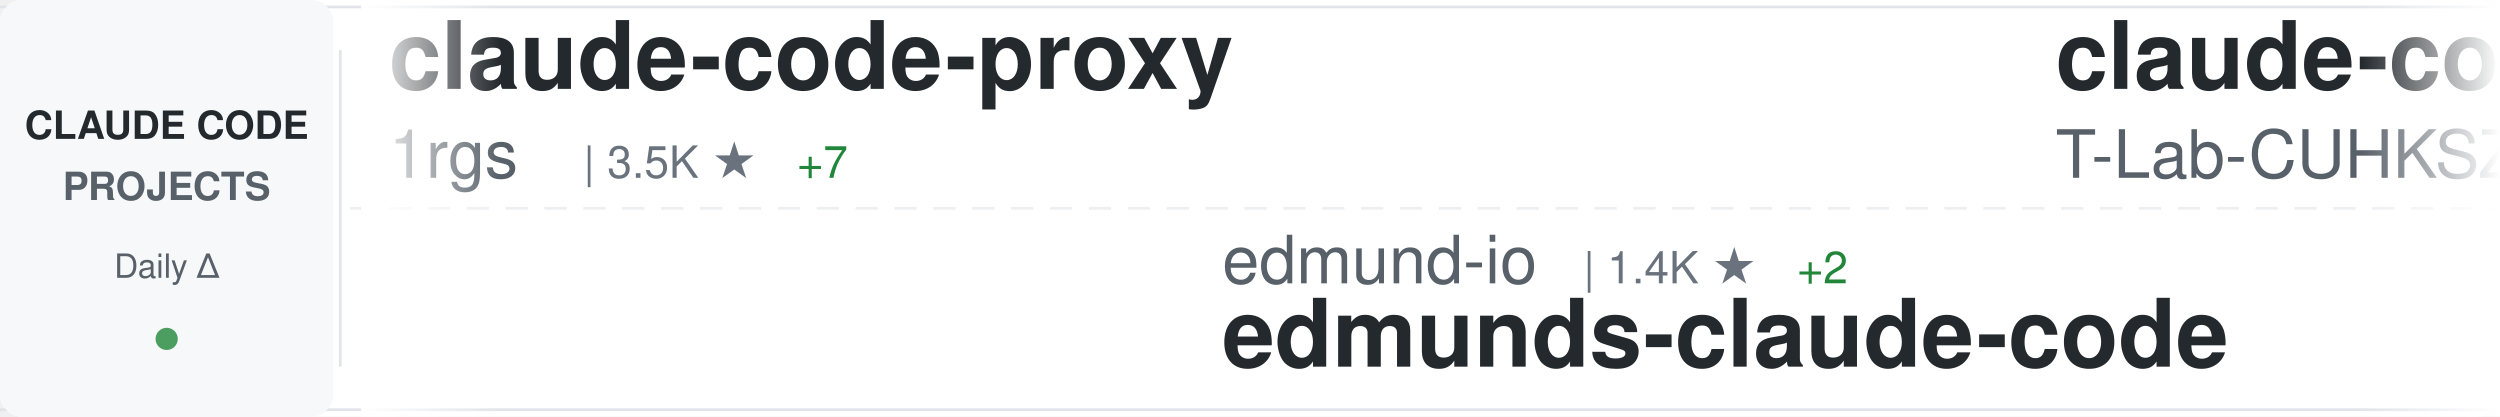
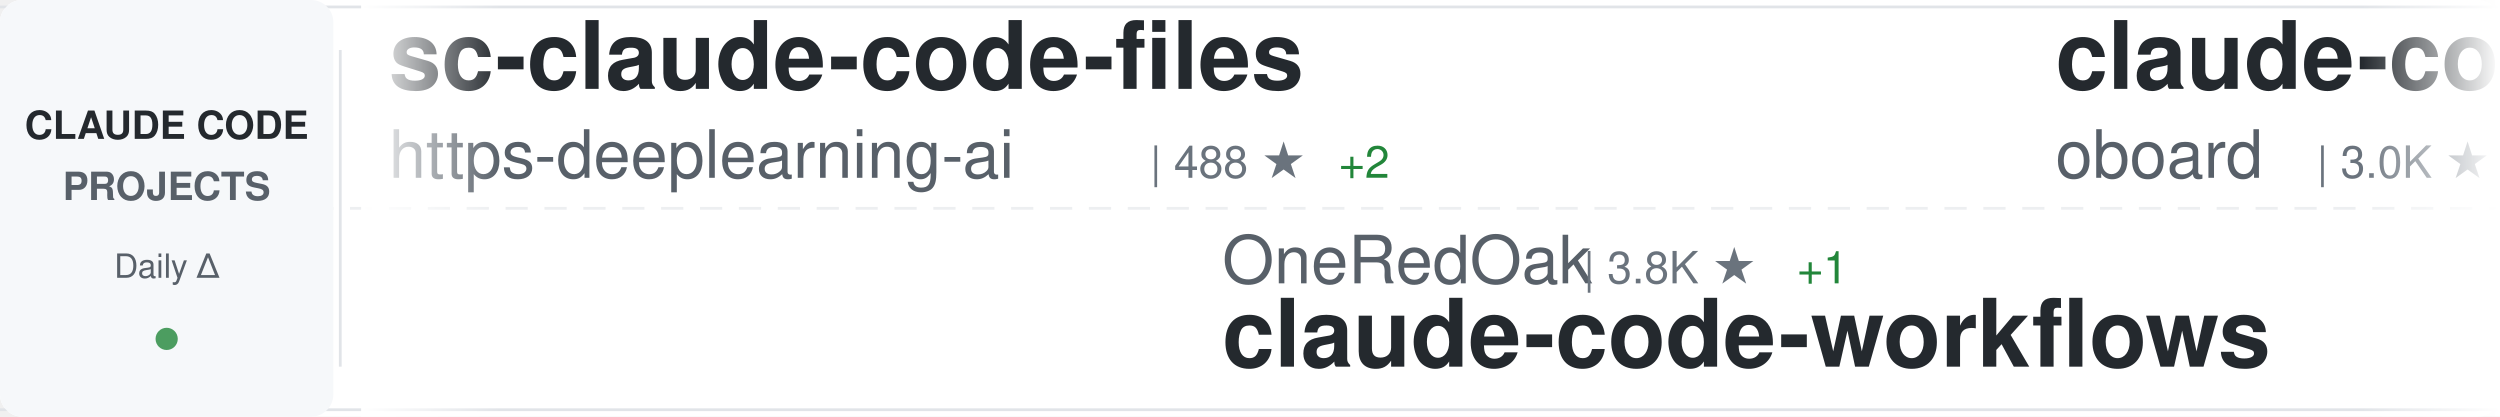
<svg xmlns="http://www.w3.org/2000/svg" width="900" height="150">
  <defs>
    <linearGradient id="awesomeLeftFade" x1="0%" y1="0%" x2="100%" y2="0%">
      <stop offset="0%" style="stop-color:#ffffff;stop-opacity:1" />
      <stop offset="100%" style="stop-color:#ffffff;stop-opacity:0" />
    </linearGradient>
    <linearGradient id="awesomeRightFade" x1="0%" y1="0%" x2="100%" y2="0%">
      <stop offset="0%" style="stop-color:#ffffff;stop-opacity:0" />
      <stop offset="100%" style="stop-color:#ffffff;stop-opacity:1" />
    </linearGradient>
  </defs>
  <rect width="900" height="150" fill="#ffffff" rx="8" />
  <rect x="0" y="2" width="900" height="1" fill="#e1e4e8" />
  <rect x="0" y="147" width="900" height="1" fill="#e1e4e8" />
  <line x1="0" y1="75" x2="900" y2="75" stroke="#e1e4e8" stroke-width="1" stroke-dasharray="8 6" opacity="0.6" />
  <rect x="0" y="0" width="120" height="150" fill="#f6f8fa" rx="8" />
  <text x="60" y="50" font-family="-apple-system, BlinkMacSystemFont, 'Segoe UI', Helvetica, Arial, sans-serif" font-size="14" font-weight="600" fill="#24292e" text-anchor="middle">CLAUDE CODE</text>
  <text x="60" y="72" font-family="-apple-system, BlinkMacSystemFont, 'Segoe UI', Helvetica, Arial, sans-serif" font-size="14" font-weight="600" fill="#586069" text-anchor="middle">PROJECTS</text>
  <text x="60" y="100" font-family="-apple-system, BlinkMacSystemFont, 'Segoe UI', Helvetica, Arial, sans-serif" font-size="12" font-weight="500" fill="#586069" text-anchor="middle">Daily Δ</text>
  <circle cx="60" cy="122" r="4" fill="#22863a" opacity="0.8" />
  <rect x="122" y="18" width="1" height="114" fill="#e1e4e8" />
  <clipPath id="awesomeTickerClip">
    <rect x="130" y="0" width="770" height="150" />
  </clipPath>
  <g clip-path="url(#awesomeTickerClip)">
    <g id="awesomeTickerItems">
      <animateTransform attributeName="transform" attributeType="XML" type="translate" from="0 0" to="-3000 0" dur="54s" repeatCount="indefinite" />
      <g transform="translate(0, 0)">
-         <text x="140" y="32" font-family="-apple-system, BlinkMacSystemFont, 'Segoe UI', Helvetica, Arial, sans-serif" font-size="34" font-weight="600" fill="#24292e">claude-code-proxy</text>
-         <text x="140" y="64" font-family="-apple-system, BlinkMacSystemFont, 'Segoe UI', Helvetica, Arial, sans-serif" font-size="24" font-weight="400" fill="#586069">1rgs</text>
-         <text x="210" y="64" font-family="-apple-system, BlinkMacSystemFont, 'Segoe UI', Helvetica, Arial, sans-serif" font-size="16" font-weight="500" fill="#6a737d">| 3.5K ★</text>
-         <text x="287" y="64" font-family="-apple-system, BlinkMacSystemFont, 'Segoe UI', Helvetica, Arial, sans-serif" font-size="16" font-weight="500" fill="#22863a"> +7</text>
+         <text x="140" y="32" font-family="-apple-system, BlinkMacSystemFont, 'Segoe UI', Helvetica, Arial, sans-serif" font-size="34" font-weight="600" fill="#24292e">sc-claude-code-files</text>
+         <text x="140" y="64" font-family="-apple-system, BlinkMacSystemFont, 'Segoe UI', Helvetica, Arial, sans-serif" font-size="24" font-weight="400" fill="#586069">https-deeplearning-ai</text>
+         <text x="414" y="64" font-family="-apple-system, BlinkMacSystemFont, 'Segoe UI', Helvetica, Arial, sans-serif" font-size="16" font-weight="500" fill="#6a737d">| 488 ★</text>
+         <text x="482" y="64" font-family="-apple-system, BlinkMacSystemFont, 'Segoe UI', Helvetica, Arial, sans-serif" font-size="16" font-weight="500" fill="#22863a"> +2</text>
      </g>
      <g transform="translate(300, 0)">
-         <text x="140" y="102" font-family="-apple-system, BlinkMacSystemFont, 'Segoe UI', Helvetica, Arial, sans-serif" font-size="24" font-weight="400" fill="#586069">edmund-io</text>
-         <text x="270" y="102" font-family="-apple-system, BlinkMacSystemFont, 'Segoe UI', Helvetica, Arial, sans-serif" font-size="16" font-weight="500" fill="#6a737d">| 1.4K ★</text>
-         <text x="347" y="102" font-family="-apple-system, BlinkMacSystemFont, 'Segoe UI', Helvetica, Arial, sans-serif" font-size="16" font-weight="500" fill="#22863a"> +2</text>
-         <text x="140" y="132" font-family="-apple-system, BlinkMacSystemFont, 'Segoe UI', Helvetica, Arial, sans-serif" font-size="34" font-weight="600" fill="#24292e">edmunds-claude-code</text>
+         <text x="140" y="102" font-family="-apple-system, BlinkMacSystemFont, 'Segoe UI', Helvetica, Arial, sans-serif" font-size="24" font-weight="400" fill="#586069">OneRedOak</text>
+         <text x="270" y="102" font-family="-apple-system, BlinkMacSystemFont, 'Segoe UI', Helvetica, Arial, sans-serif" font-size="16" font-weight="500" fill="#6a737d">| 3.8K ★</text>
+         <text x="347" y="102" font-family="-apple-system, BlinkMacSystemFont, 'Segoe UI', Helvetica, Arial, sans-serif" font-size="16" font-weight="500" fill="#22863a"> +1</text>
+         <text x="140" y="132" font-family="-apple-system, BlinkMacSystemFont, 'Segoe UI', Helvetica, Arial, sans-serif" font-size="34" font-weight="600" fill="#24292e">claude-code-workflows</text>
      </g>
      <g transform="translate(600, 0)">
-         <text x="140" y="32" font-family="-apple-system, BlinkMacSystemFont, 'Segoe UI', Helvetica, Arial, sans-serif" font-size="34" font-weight="600" fill="#24292e">claude-code</text>
-         <text x="140" y="64" font-family="-apple-system, BlinkMacSystemFont, 'Segoe UI', Helvetica, Arial, sans-serif" font-size="24" font-weight="400" fill="#586069">T-Lab-CUHKSZ</text>
-         <text x="306" y="64" font-family="-apple-system, BlinkMacSystemFont, 'Segoe UI', Helvetica, Arial, sans-serif" font-size="16" font-weight="500" fill="#6a737d">| 287 ★</text>
+         <text x="140" y="32" font-family="-apple-system, BlinkMacSystemFont, 'Segoe UI', Helvetica, Arial, sans-serif" font-size="34" font-weight="600" fill="#24292e">claude-code-rev</text>
+         <text x="140" y="64" font-family="-apple-system, BlinkMacSystemFont, 'Segoe UI', Helvetica, Arial, sans-serif" font-size="24" font-weight="400" fill="#586069">oboard</text>
+         <text x="234" y="64" font-family="-apple-system, BlinkMacSystemFont, 'Segoe UI', Helvetica, Arial, sans-serif" font-size="16" font-weight="500" fill="#6a737d">| 3.0K ★</text>
+         <text x="311" y="64" font-family="-apple-system, BlinkMacSystemFont, 'Segoe UI', Helvetica, Arial, sans-serif" font-size="16" font-weight="500" fill="#22863a"> +14</text>
      </g>
      <g transform="translate(900, 0)">
-         <text x="140" y="102" font-family="-apple-system, BlinkMacSystemFont, 'Segoe UI', Helvetica, Arial, sans-serif" font-size="24" font-weight="400" fill="#586069">paoloanzn</text>
-         <text x="270" y="102" font-family="-apple-system, BlinkMacSystemFont, 'Segoe UI', Helvetica, Arial, sans-serif" font-size="16" font-weight="500" fill="#6a737d">| 7.9K ★</text>
-         <text x="347" y="102" font-family="-apple-system, BlinkMacSystemFont, 'Segoe UI', Helvetica, Arial, sans-serif" font-size="16" font-weight="500" fill="#22863a"> +22</text>
-         <text x="140" y="132" font-family="-apple-system, BlinkMacSystemFont, 'Segoe UI', Helvetica, Arial, sans-serif" font-size="34" font-weight="600" fill="#24292e">free-code</text>
+         <text x="140" y="102" font-family="-apple-system, BlinkMacSystemFont, 'Segoe UI', Helvetica, Arial, sans-serif" font-size="24" font-weight="400" fill="#586069">777genius</text>
+         <text x="270" y="102" font-family="-apple-system, BlinkMacSystemFont, 'Segoe UI', Helvetica, Arial, sans-serif" font-size="16" font-weight="500" fill="#6a737d">| 897 ★</text>
+         <text x="140" y="132" font-family="-apple-system, BlinkMacSystemFont, 'Segoe UI', Helvetica, Arial, sans-serif" font-size="34" font-weight="600" fill="#24292e">claude-code-source-code</text>
      </g>
      <g transform="translate(1200, 0)">
-         <text x="140" y="32" font-family="-apple-system, BlinkMacSystemFont, 'Segoe UI', Helvetica, Arial, sans-serif" font-size="34" font-weight="600" fill="#24292e">claude-code-ultimate-gui...</text>
-         <text x="140" y="64" font-family="-apple-system, BlinkMacSystemFont, 'Segoe UI', Helvetica, Arial, sans-serif" font-size="24" font-weight="400" fill="#586069">FlorianBruniaux</text>
-         <text x="342" y="64" font-family="-apple-system, BlinkMacSystemFont, 'Segoe UI', Helvetica, Arial, sans-serif" font-size="16" font-weight="500" fill="#6a737d">| 3.6K ★</text>
-         <text x="419" y="64" font-family="-apple-system, BlinkMacSystemFont, 'Segoe UI', Helvetica, Arial, sans-serif" font-size="16" font-weight="500" fill="#22863a"> +49</text>
+         <text x="140" y="32" font-family="-apple-system, BlinkMacSystemFont, 'Segoe UI', Helvetica, Arial, sans-serif" font-size="34" font-weight="600" fill="#24292e">claude-code</text>
+         <text x="140" y="64" font-family="-apple-system, BlinkMacSystemFont, 'Segoe UI', Helvetica, Arial, sans-serif" font-size="24" font-weight="400" fill="#586069">isboyjc</text>
+         <text x="246" y="64" font-family="-apple-system, BlinkMacSystemFont, 'Segoe UI', Helvetica, Arial, sans-serif" font-size="16" font-weight="500" fill="#6a737d">| 150 ★</text>
      </g>
      <g transform="translate(1500, 0)">
-         <text x="140" y="102" font-family="-apple-system, BlinkMacSystemFont, 'Segoe UI', Helvetica, Arial, sans-serif" font-size="24" font-weight="400" fill="#586069">carlvellotti</text>
-         <text x="306" y="102" font-family="-apple-system, BlinkMacSystemFont, 'Segoe UI', Helvetica, Arial, sans-serif" font-size="16" font-weight="500" fill="#6a737d">| 1.9K ★</text>
-         <text x="383" y="102" font-family="-apple-system, BlinkMacSystemFont, 'Segoe UI', Helvetica, Arial, sans-serif" font-size="16" font-weight="500" fill="#22863a"> +4</text>
-         <text x="140" y="132" font-family="-apple-system, BlinkMacSystemFont, 'Segoe UI', Helvetica, Arial, sans-serif" font-size="34" font-weight="600" fill="#24292e">claude-code-pm-course</text>
+         <text x="140" y="102" font-family="-apple-system, BlinkMacSystemFont, 'Segoe UI', Helvetica, Arial, sans-serif" font-size="24" font-weight="400" fill="#586069">Cranot</text>
+         <text x="234" y="102" font-family="-apple-system, BlinkMacSystemFont, 'Segoe UI', Helvetica, Arial, sans-serif" font-size="16" font-weight="500" fill="#6a737d">| 2.6K ★</text>
+         <text x="311" y="102" font-family="-apple-system, BlinkMacSystemFont, 'Segoe UI', Helvetica, Arial, sans-serif" font-size="16" font-weight="500" fill="#22863a"> +2</text>
+         <text x="140" y="132" font-family="-apple-system, BlinkMacSystemFont, 'Segoe UI', Helvetica, Arial, sans-serif" font-size="34" font-weight="600" fill="#24292e">claude-code-guide</text>
      </g>
      <g transform="translate(1800, 0)">
-         <text x="140" y="32" font-family="-apple-system, BlinkMacSystemFont, 'Segoe UI', Helvetica, Arial, sans-serif" font-size="34" font-weight="600" fill="#24292e">Claude-Code-Usage-Monito...</text>
-         <text x="140" y="64" font-family="-apple-system, BlinkMacSystemFont, 'Segoe UI', Helvetica, Arial, sans-serif" font-size="24" font-weight="400" fill="#586069">Maciek-roboblog</text>
-         <text x="342" y="64" font-family="-apple-system, BlinkMacSystemFont, 'Segoe UI', Helvetica, Arial, sans-serif" font-size="16" font-weight="500" fill="#6a737d">| 7.6K ★</text>
-         <text x="419" y="64" font-family="-apple-system, BlinkMacSystemFont, 'Segoe UI', Helvetica, Arial, sans-serif" font-size="16" font-weight="500" fill="#22863a"> +22</text>
+         <text x="140" y="32" font-family="-apple-system, BlinkMacSystemFont, 'Segoe UI', Helvetica, Arial, sans-serif" font-size="34" font-weight="600" fill="#24292e">claude_code_src</text>
+         <text x="140" y="64" font-family="-apple-system, BlinkMacSystemFont, 'Segoe UI', Helvetica, Arial, sans-serif" font-size="24" font-weight="400" fill="#586069">ponponon</text>
+         <text x="258" y="64" font-family="-apple-system, BlinkMacSystemFont, 'Segoe UI', Helvetica, Arial, sans-serif" font-size="16" font-weight="500" fill="#6a737d">| 2.2K ★</text>
+         <text x="335" y="64" font-family="-apple-system, BlinkMacSystemFont, 'Segoe UI', Helvetica, Arial, sans-serif" font-size="16" font-weight="500" fill="#22863a"> +5</text>
      </g>
      <g transform="translate(2100, 0)">
-         <text x="140" y="102" font-family="-apple-system, BlinkMacSystemFont, 'Segoe UI', Helvetica, Arial, sans-serif" font-size="24" font-weight="400" fill="#586069">KimYx0207</text>
-         <text x="270" y="102" font-family="-apple-system, BlinkMacSystemFont, 'Segoe UI', Helvetica, Arial, sans-serif" font-size="16" font-weight="500" fill="#6a737d">| 3.4K ★</text>
-         <text x="347" y="102" font-family="-apple-system, BlinkMacSystemFont, 'Segoe UI', Helvetica, Arial, sans-serif" font-size="16" font-weight="500" fill="#22863a"> +24</text>
-         <text x="140" y="132" font-family="-apple-system, BlinkMacSystemFont, 'Segoe UI', Helvetica, Arial, sans-serif" font-size="34" font-weight="600" fill="#24292e">Claude-Code-x-OpenClaw-G...</text>
+         <text x="140" y="102" font-family="-apple-system, BlinkMacSystemFont, 'Segoe UI', Helvetica, Arial, sans-serif" font-size="24" font-weight="400" fill="#586069">anthropics</text>
+         <text x="282" y="102" font-family="-apple-system, BlinkMacSystemFont, 'Segoe UI', Helvetica, Arial, sans-serif" font-size="16" font-weight="500" fill="#6a737d">| 119.8K ★</text>
+         <text x="377" y="102" font-family="-apple-system, BlinkMacSystemFont, 'Segoe UI', Helvetica, Arial, sans-serif" font-size="16" font-weight="500" fill="#22863a"> +487</text>
+         <text x="140" y="132" font-family="-apple-system, BlinkMacSystemFont, 'Segoe UI', Helvetica, Arial, sans-serif" font-size="34" font-weight="600" fill="#24292e">skills</text>
      </g>
      <g transform="translate(2400, 0)">
-         <text x="140" y="32" font-family="-apple-system, BlinkMacSystemFont, 'Segoe UI', Helvetica, Arial, sans-serif" font-size="34" font-weight="600" fill="#24292e">claude-code-hub</text>
-         <text x="140" y="64" font-family="-apple-system, BlinkMacSystemFont, 'Segoe UI', Helvetica, Arial, sans-serif" font-size="24" font-weight="400" fill="#586069">ding113</text>
-         <text x="246" y="64" font-family="-apple-system, BlinkMacSystemFont, 'Segoe UI', Helvetica, Arial, sans-serif" font-size="16" font-weight="500" fill="#6a737d">| 2.5K ★</text>
-         <text x="323" y="64" font-family="-apple-system, BlinkMacSystemFont, 'Segoe UI', Helvetica, Arial, sans-serif" font-size="16" font-weight="500" fill="#22863a"> +15</text>
+         <text x="140" y="32" font-family="-apple-system, BlinkMacSystemFont, 'Segoe UI', Helvetica, Arial, sans-serif" font-size="34" font-weight="600" fill="#24292e">claude-code-telegram</text>
+         <text x="140" y="64" font-family="-apple-system, BlinkMacSystemFont, 'Segoe UI', Helvetica, Arial, sans-serif" font-size="24" font-weight="400" fill="#586069">RichardAtCT</text>
+         <text x="294" y="64" font-family="-apple-system, BlinkMacSystemFont, 'Segoe UI', Helvetica, Arial, sans-serif" font-size="16" font-weight="500" fill="#6a737d">| 2.5K ★</text>
+         <text x="371" y="64" font-family="-apple-system, BlinkMacSystemFont, 'Segoe UI', Helvetica, Arial, sans-serif" font-size="16" font-weight="500" fill="#22863a"> +5</text>
      </g>
      <g transform="translate(2700, 0)">
-         <text x="140" y="102" font-family="-apple-system, BlinkMacSystemFont, 'Segoe UI', Helvetica, Arial, sans-serif" font-size="24" font-weight="400" fill="#586069">anthropics</text>
-         <text x="282" y="102" font-family="-apple-system, BlinkMacSystemFont, 'Segoe UI', Helvetica, Arial, sans-serif" font-size="16" font-weight="500" fill="#6a737d">| 801 ★</text>
-         <text x="350" y="102" font-family="-apple-system, BlinkMacSystemFont, 'Segoe UI', Helvetica, Arial, sans-serif" font-size="16" font-weight="500" fill="#22863a"> +3</text>
-         <text x="140" y="132" font-family="-apple-system, BlinkMacSystemFont, 'Segoe UI', Helvetica, Arial, sans-serif" font-size="34" font-weight="600" fill="#24292e">claude-code-base-action</text>
+         <text x="140" y="102" font-family="-apple-system, BlinkMacSystemFont, 'Segoe UI', Helvetica, Arial, sans-serif" font-size="24" font-weight="400" fill="#586069">alex000kim</text>
+         <text x="282" y="102" font-family="-apple-system, BlinkMacSystemFont, 'Segoe UI', Helvetica, Arial, sans-serif" font-size="16" font-weight="500" fill="#6a737d">| 217 ★</text>
+         <text x="350" y="102" font-family="-apple-system, BlinkMacSystemFont, 'Segoe UI', Helvetica, Arial, sans-serif" font-size="16" font-weight="500" fill="#22863a"> +1</text>
+         <text x="140" y="132" font-family="-apple-system, BlinkMacSystemFont, 'Segoe UI', Helvetica, Arial, sans-serif" font-size="34" font-weight="600" fill="#24292e">claude-code</text>
      </g>
      <g transform="translate(3000, 0)">
-         <text x="140" y="32" font-family="-apple-system, BlinkMacSystemFont, 'Segoe UI', Helvetica, Arial, sans-serif" font-size="34" font-weight="600" fill="#24292e">claude-code-proxy</text>
-         <text x="140" y="64" font-family="-apple-system, BlinkMacSystemFont, 'Segoe UI', Helvetica, Arial, sans-serif" font-size="24" font-weight="400" fill="#586069">1rgs</text>
-         <text x="210" y="64" font-family="-apple-system, BlinkMacSystemFont, 'Segoe UI', Helvetica, Arial, sans-serif" font-size="16" font-weight="500" fill="#6a737d">| 3.5K ★</text>
-         <text x="287" y="64" font-family="-apple-system, BlinkMacSystemFont, 'Segoe UI', Helvetica, Arial, sans-serif" font-size="16" font-weight="500" fill="#22863a"> +7</text>
+         <text x="140" y="32" font-family="-apple-system, BlinkMacSystemFont, 'Segoe UI', Helvetica, Arial, sans-serif" font-size="34" font-weight="600" fill="#24292e">sc-claude-code-files</text>
+         <text x="140" y="64" font-family="-apple-system, BlinkMacSystemFont, 'Segoe UI', Helvetica, Arial, sans-serif" font-size="24" font-weight="400" fill="#586069">https-deeplearning-ai</text>
+         <text x="414" y="64" font-family="-apple-system, BlinkMacSystemFont, 'Segoe UI', Helvetica, Arial, sans-serif" font-size="16" font-weight="500" fill="#6a737d">| 488 ★</text>
+         <text x="482" y="64" font-family="-apple-system, BlinkMacSystemFont, 'Segoe UI', Helvetica, Arial, sans-serif" font-size="16" font-weight="500" fill="#22863a"> +2</text>
      </g>
      <g transform="translate(3300, 0)">
-         <text x="140" y="102" font-family="-apple-system, BlinkMacSystemFont, 'Segoe UI', Helvetica, Arial, sans-serif" font-size="24" font-weight="400" fill="#586069">edmund-io</text>
-         <text x="270" y="102" font-family="-apple-system, BlinkMacSystemFont, 'Segoe UI', Helvetica, Arial, sans-serif" font-size="16" font-weight="500" fill="#6a737d">| 1.4K ★</text>
-         <text x="347" y="102" font-family="-apple-system, BlinkMacSystemFont, 'Segoe UI', Helvetica, Arial, sans-serif" font-size="16" font-weight="500" fill="#22863a"> +2</text>
-         <text x="140" y="132" font-family="-apple-system, BlinkMacSystemFont, 'Segoe UI', Helvetica, Arial, sans-serif" font-size="34" font-weight="600" fill="#24292e">edmunds-claude-code</text>
+         <text x="140" y="102" font-family="-apple-system, BlinkMacSystemFont, 'Segoe UI', Helvetica, Arial, sans-serif" font-size="24" font-weight="400" fill="#586069">OneRedOak</text>
+         <text x="270" y="102" font-family="-apple-system, BlinkMacSystemFont, 'Segoe UI', Helvetica, Arial, sans-serif" font-size="16" font-weight="500" fill="#6a737d">| 3.8K ★</text>
+         <text x="347" y="102" font-family="-apple-system, BlinkMacSystemFont, 'Segoe UI', Helvetica, Arial, sans-serif" font-size="16" font-weight="500" fill="#22863a"> +1</text>
+         <text x="140" y="132" font-family="-apple-system, BlinkMacSystemFont, 'Segoe UI', Helvetica, Arial, sans-serif" font-size="34" font-weight="600" fill="#24292e">claude-code-workflows</text>
      </g>
      <g transform="translate(3600, 0)">
-         <text x="140" y="32" font-family="-apple-system, BlinkMacSystemFont, 'Segoe UI', Helvetica, Arial, sans-serif" font-size="34" font-weight="600" fill="#24292e">claude-code</text>
-         <text x="140" y="64" font-family="-apple-system, BlinkMacSystemFont, 'Segoe UI', Helvetica, Arial, sans-serif" font-size="24" font-weight="400" fill="#586069">T-Lab-CUHKSZ</text>
-         <text x="306" y="64" font-family="-apple-system, BlinkMacSystemFont, 'Segoe UI', Helvetica, Arial, sans-serif" font-size="16" font-weight="500" fill="#6a737d">| 287 ★</text>
+         <text x="140" y="32" font-family="-apple-system, BlinkMacSystemFont, 'Segoe UI', Helvetica, Arial, sans-serif" font-size="34" font-weight="600" fill="#24292e">claude-code-rev</text>
+         <text x="140" y="64" font-family="-apple-system, BlinkMacSystemFont, 'Segoe UI', Helvetica, Arial, sans-serif" font-size="24" font-weight="400" fill="#586069">oboard</text>
+         <text x="234" y="64" font-family="-apple-system, BlinkMacSystemFont, 'Segoe UI', Helvetica, Arial, sans-serif" font-size="16" font-weight="500" fill="#6a737d">| 3.0K ★</text>
+         <text x="311" y="64" font-family="-apple-system, BlinkMacSystemFont, 'Segoe UI', Helvetica, Arial, sans-serif" font-size="16" font-weight="500" fill="#22863a"> +14</text>
      </g>
      <g transform="translate(3900, 0)">
-         <text x="140" y="102" font-family="-apple-system, BlinkMacSystemFont, 'Segoe UI', Helvetica, Arial, sans-serif" font-size="24" font-weight="400" fill="#586069">paoloanzn</text>
-         <text x="270" y="102" font-family="-apple-system, BlinkMacSystemFont, 'Segoe UI', Helvetica, Arial, sans-serif" font-size="16" font-weight="500" fill="#6a737d">| 7.9K ★</text>
-         <text x="347" y="102" font-family="-apple-system, BlinkMacSystemFont, 'Segoe UI', Helvetica, Arial, sans-serif" font-size="16" font-weight="500" fill="#22863a"> +22</text>
-         <text x="140" y="132" font-family="-apple-system, BlinkMacSystemFont, 'Segoe UI', Helvetica, Arial, sans-serif" font-size="34" font-weight="600" fill="#24292e">free-code</text>
+         <text x="140" y="102" font-family="-apple-system, BlinkMacSystemFont, 'Segoe UI', Helvetica, Arial, sans-serif" font-size="24" font-weight="400" fill="#586069">777genius</text>
+         <text x="270" y="102" font-family="-apple-system, BlinkMacSystemFont, 'Segoe UI', Helvetica, Arial, sans-serif" font-size="16" font-weight="500" fill="#6a737d">| 897 ★</text>
+         <text x="140" y="132" font-family="-apple-system, BlinkMacSystemFont, 'Segoe UI', Helvetica, Arial, sans-serif" font-size="34" font-weight="600" fill="#24292e">claude-code-source-code</text>
      </g>
    </g>
  </g>
  <rect x="130" y="0" width="50" height="150" fill="url(#awesomeLeftFade)" />
  <rect x="850" y="0" width="50" height="150" fill="url(#awesomeRightFade)" />
</svg>
